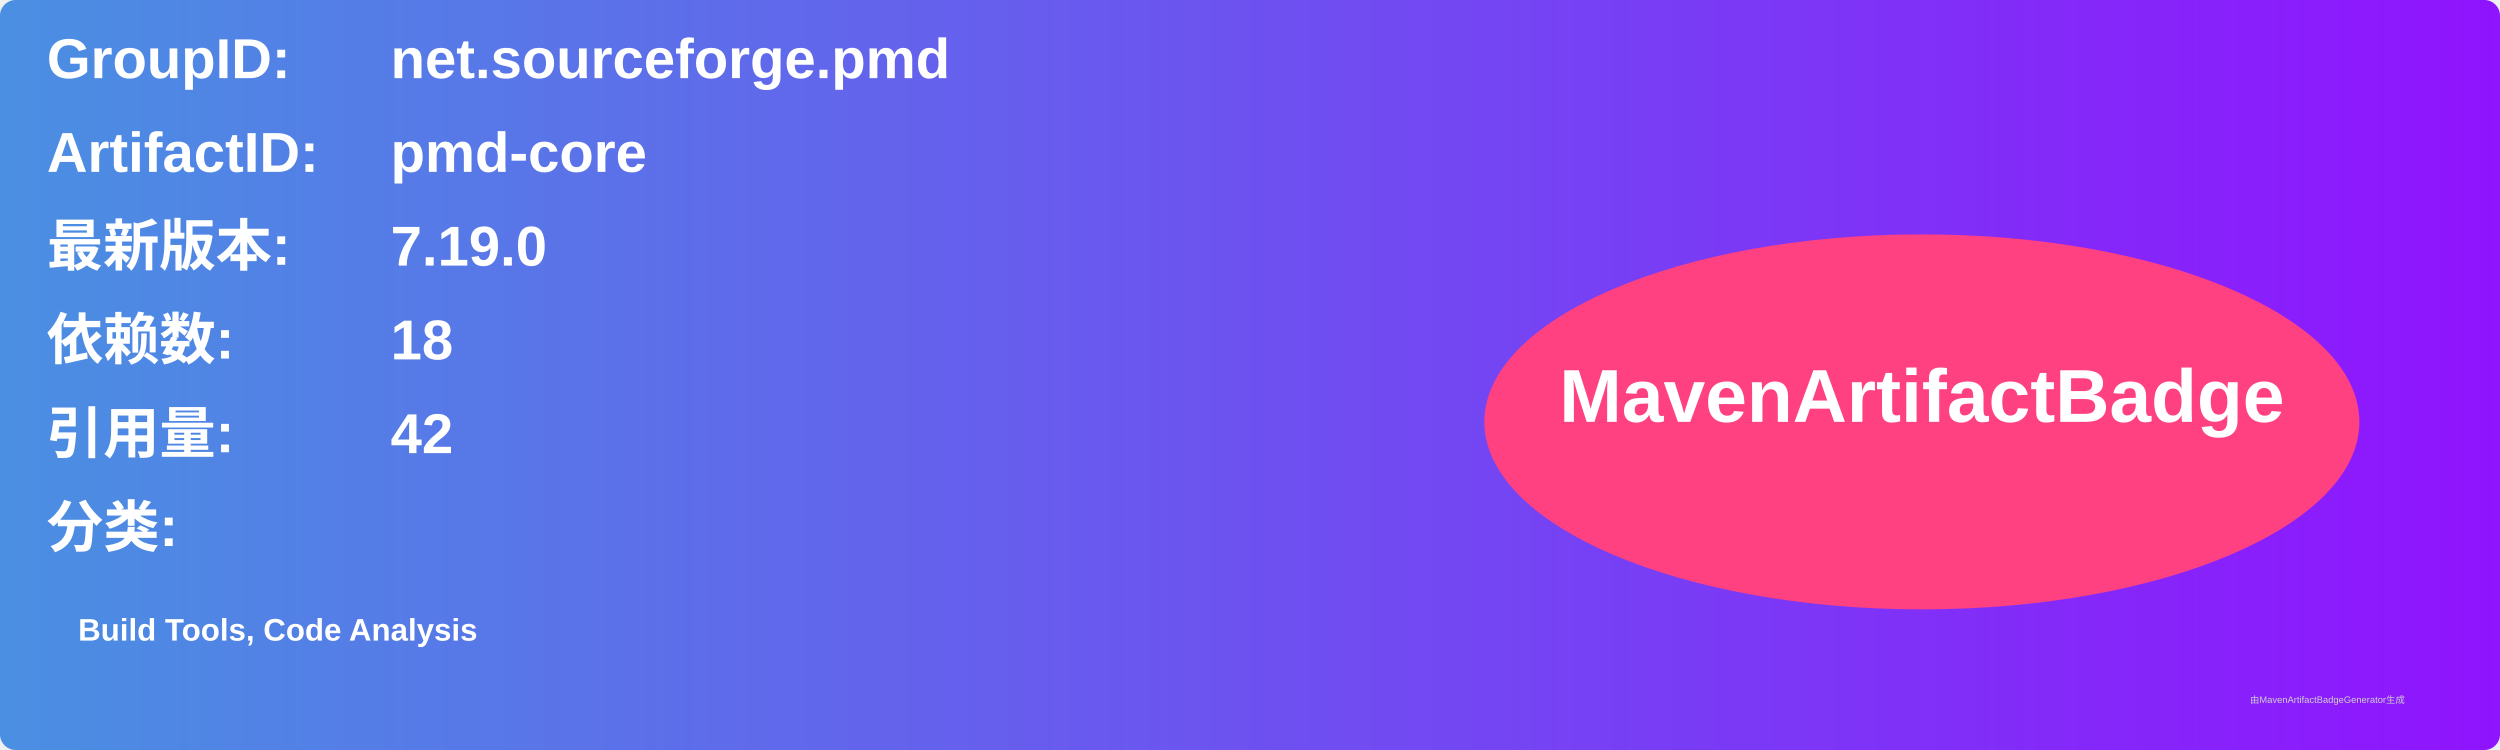
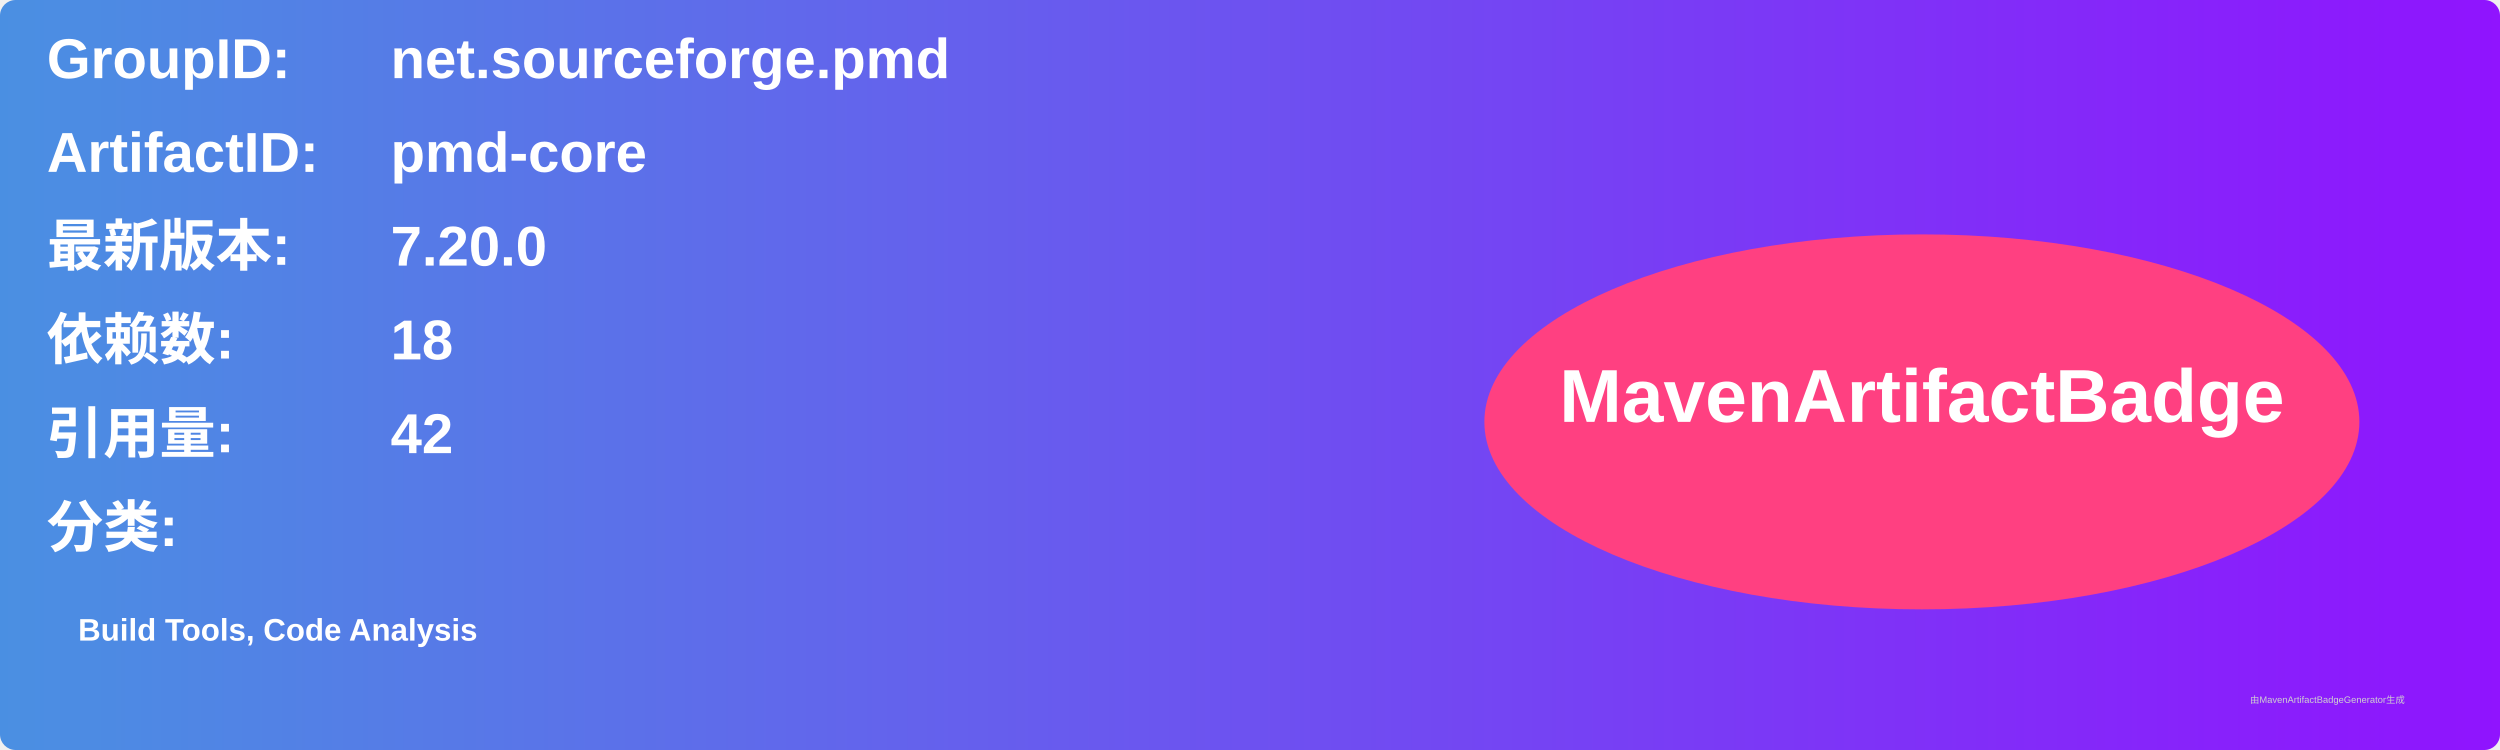
<svg xmlns="http://www.w3.org/2000/svg" width="800" height="240" viewBox="0 0 800 240">
  <linearGradient id="grad" x1="0%" y1="0%" x2="100%" y2="0%">
    <stop offset="0%" stop-color="#4a90e2" />
    <stop offset="100%" stop-color="#9013fe" />
  </linearGradient>
  <rect width="100%" height="100%" rx="5" ry="5" fill="url(#grad)" />
  <g transform="translate(15, 15)">
    <text x="0" y="10" font-family="Arial" font-size="18" fill="white" font-weight="bold" width="260">GroupID:</text>
    <text x="110" y="10" font-family="Arial" font-size="18" fill="white" font-weight="bold" width="460">net.sourceforge.pmd</text>
    <text x="0" y="40" font-family="Arial" font-size="18" fill="white" font-weight="bold" width="260">ArtifactID:</text>
    <text x="110" y="40" font-family="Arial" font-size="18" fill="white" font-weight="bold" width="460">pmd-core</text>
    <text x="0" y="70" font-family="Arial" font-size="18" fill="white" font-weight="bold">最新版本:</text>
    <text x="110" y="70" font-family="Arial" font-size="18" fill="white" font-weight="bold">
-       <tspan font-weight="bold">7.19.0</tspan>
+       <tspan font-weight="bold">7.20.0</tspan>
    </text>
    <text x="0" y="100" font-family="Arial" font-size="18" fill="white" font-weight="bold">依赖数: </text>
    <text x="110" y="100" font-family="Arial" font-size="18" fill="white">
      <tspan font-weight="bold">18</tspan>
    </text>
    <text x="0" y="130" font-family="Arial" font-size="18" fill="white" font-weight="bold">引用量: </text>
    <text x="110" y="130" font-family="Arial" font-size="18" fill="white">
      <tspan font-weight="bold">42</tspan>
    </text>
    <text x="0" y="160" font-family="Arial" font-size="18" fill="white" font-weight="bold">分类:</text>
    <text x="10" y="190" font-family="Arial" font-size="10" fill="white">
      <tspan font-weight="bold">Build Tools, Code Analysis</tspan>
    </text>
    <ellipse cx="600" cy="120" rx="140" ry="60" fill="#ff4081" />
    <text x="600" y="120" text-anchor="middle" font-family="Arial" font-size="24" fill="white" font-weight="bold">MavenArtifactBadge</text>
  </g>
  <text x="720" y="225" font-family="Arial" font-size="3" fill="#d0d0d0">由MavenArtifactBadgeGenerator生成</text>
</svg>
